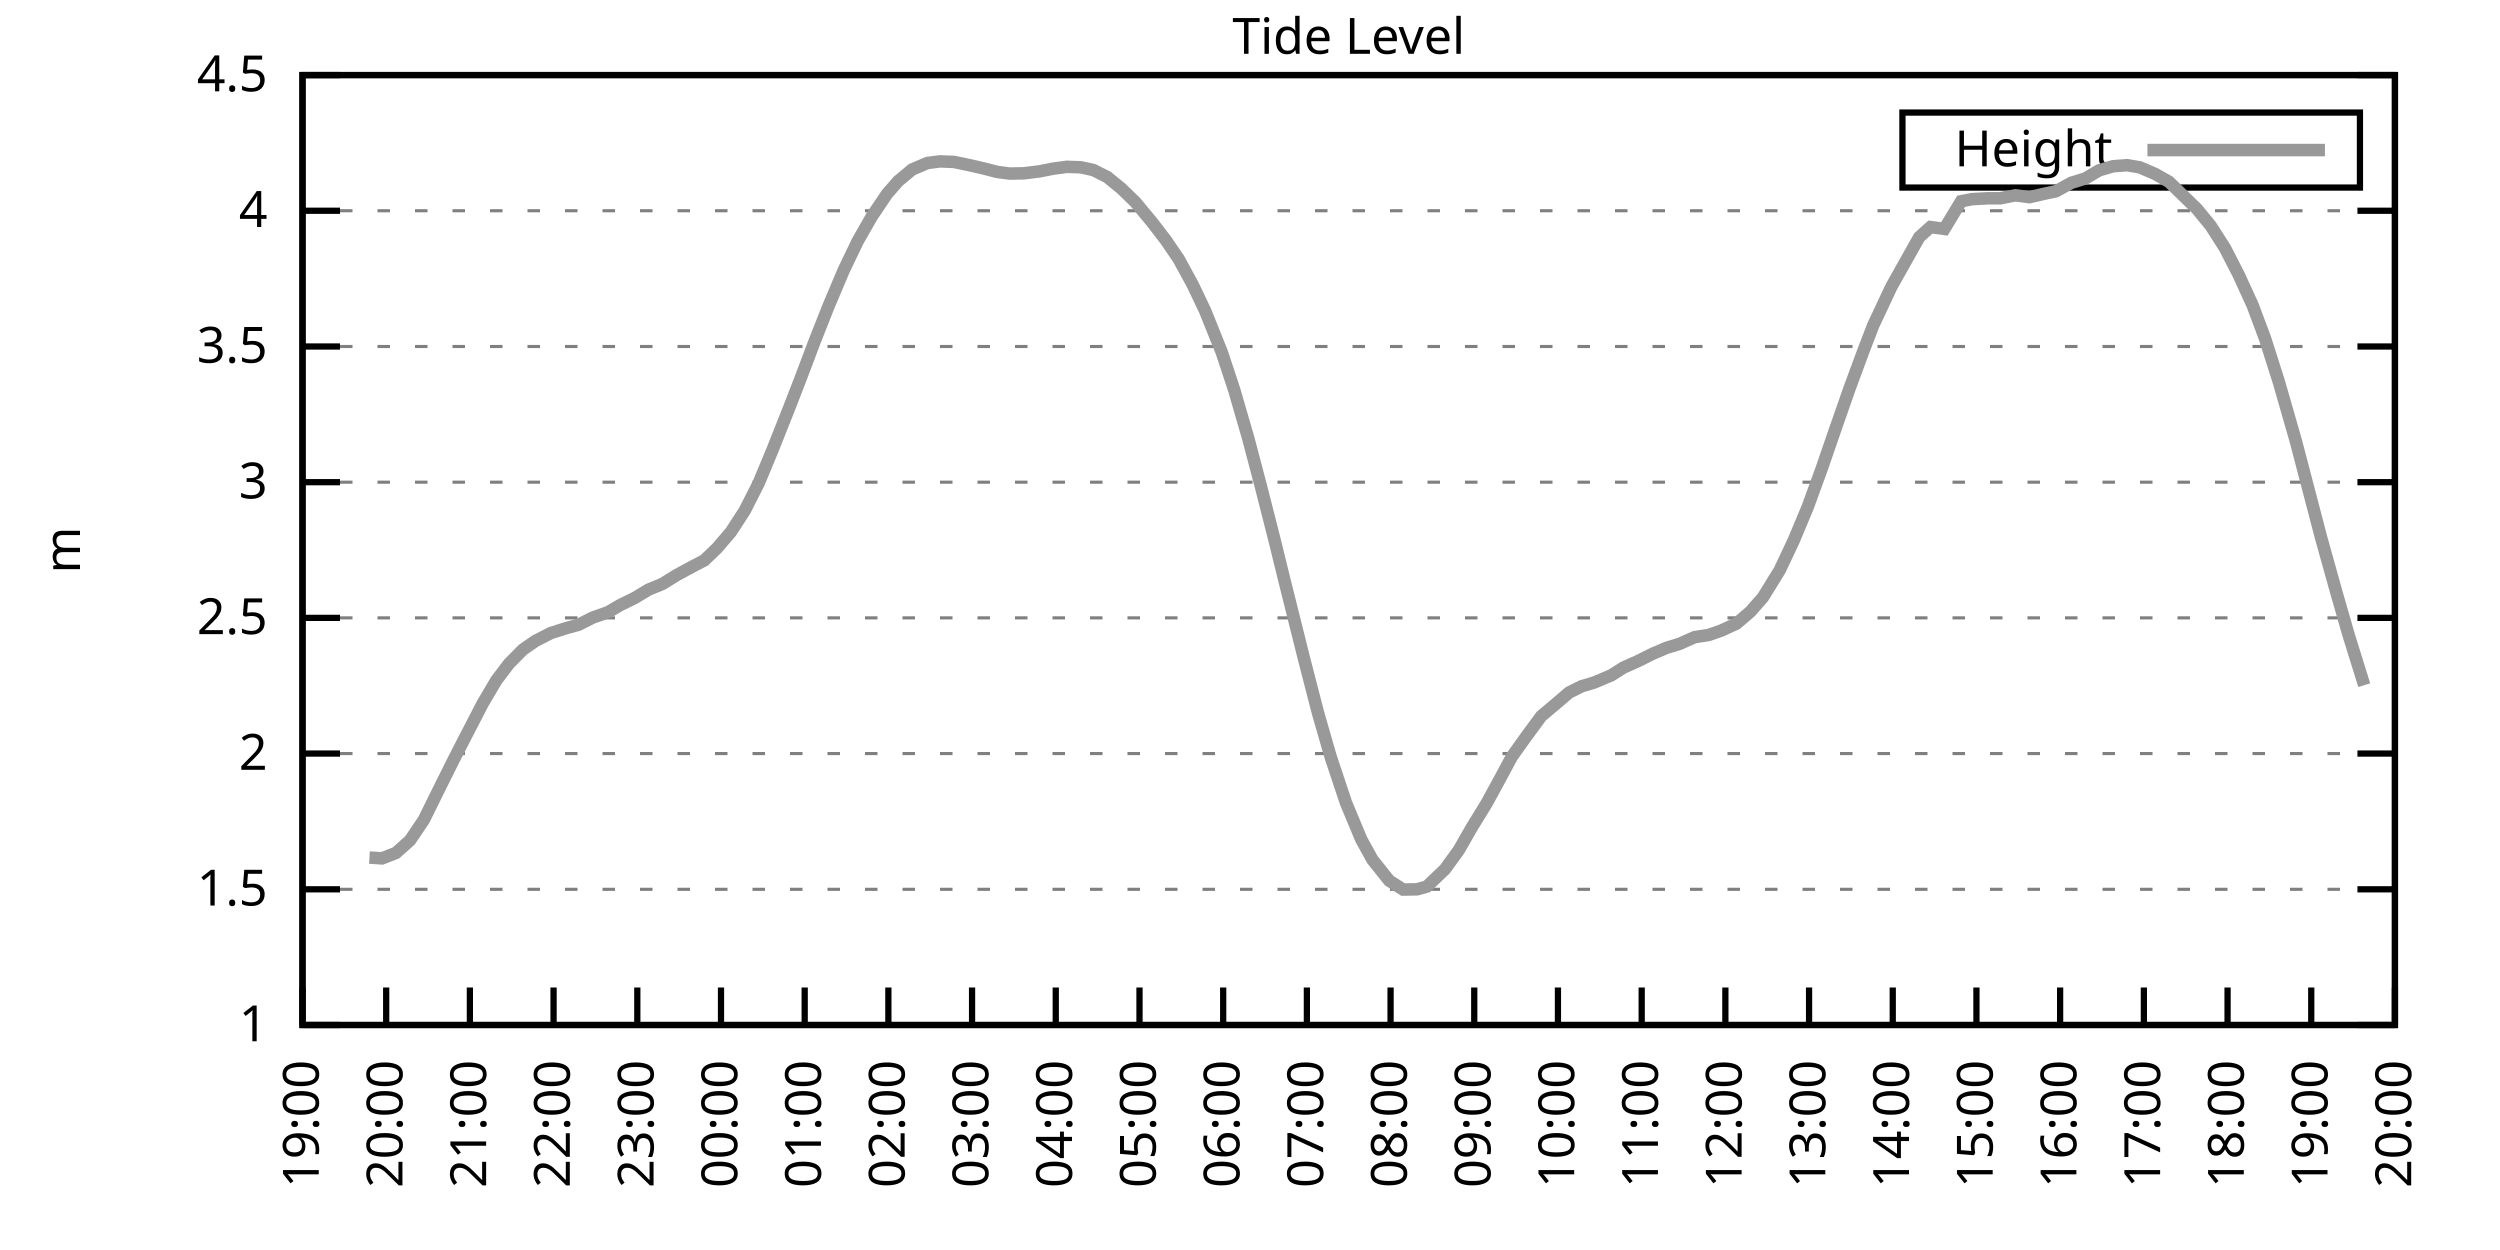
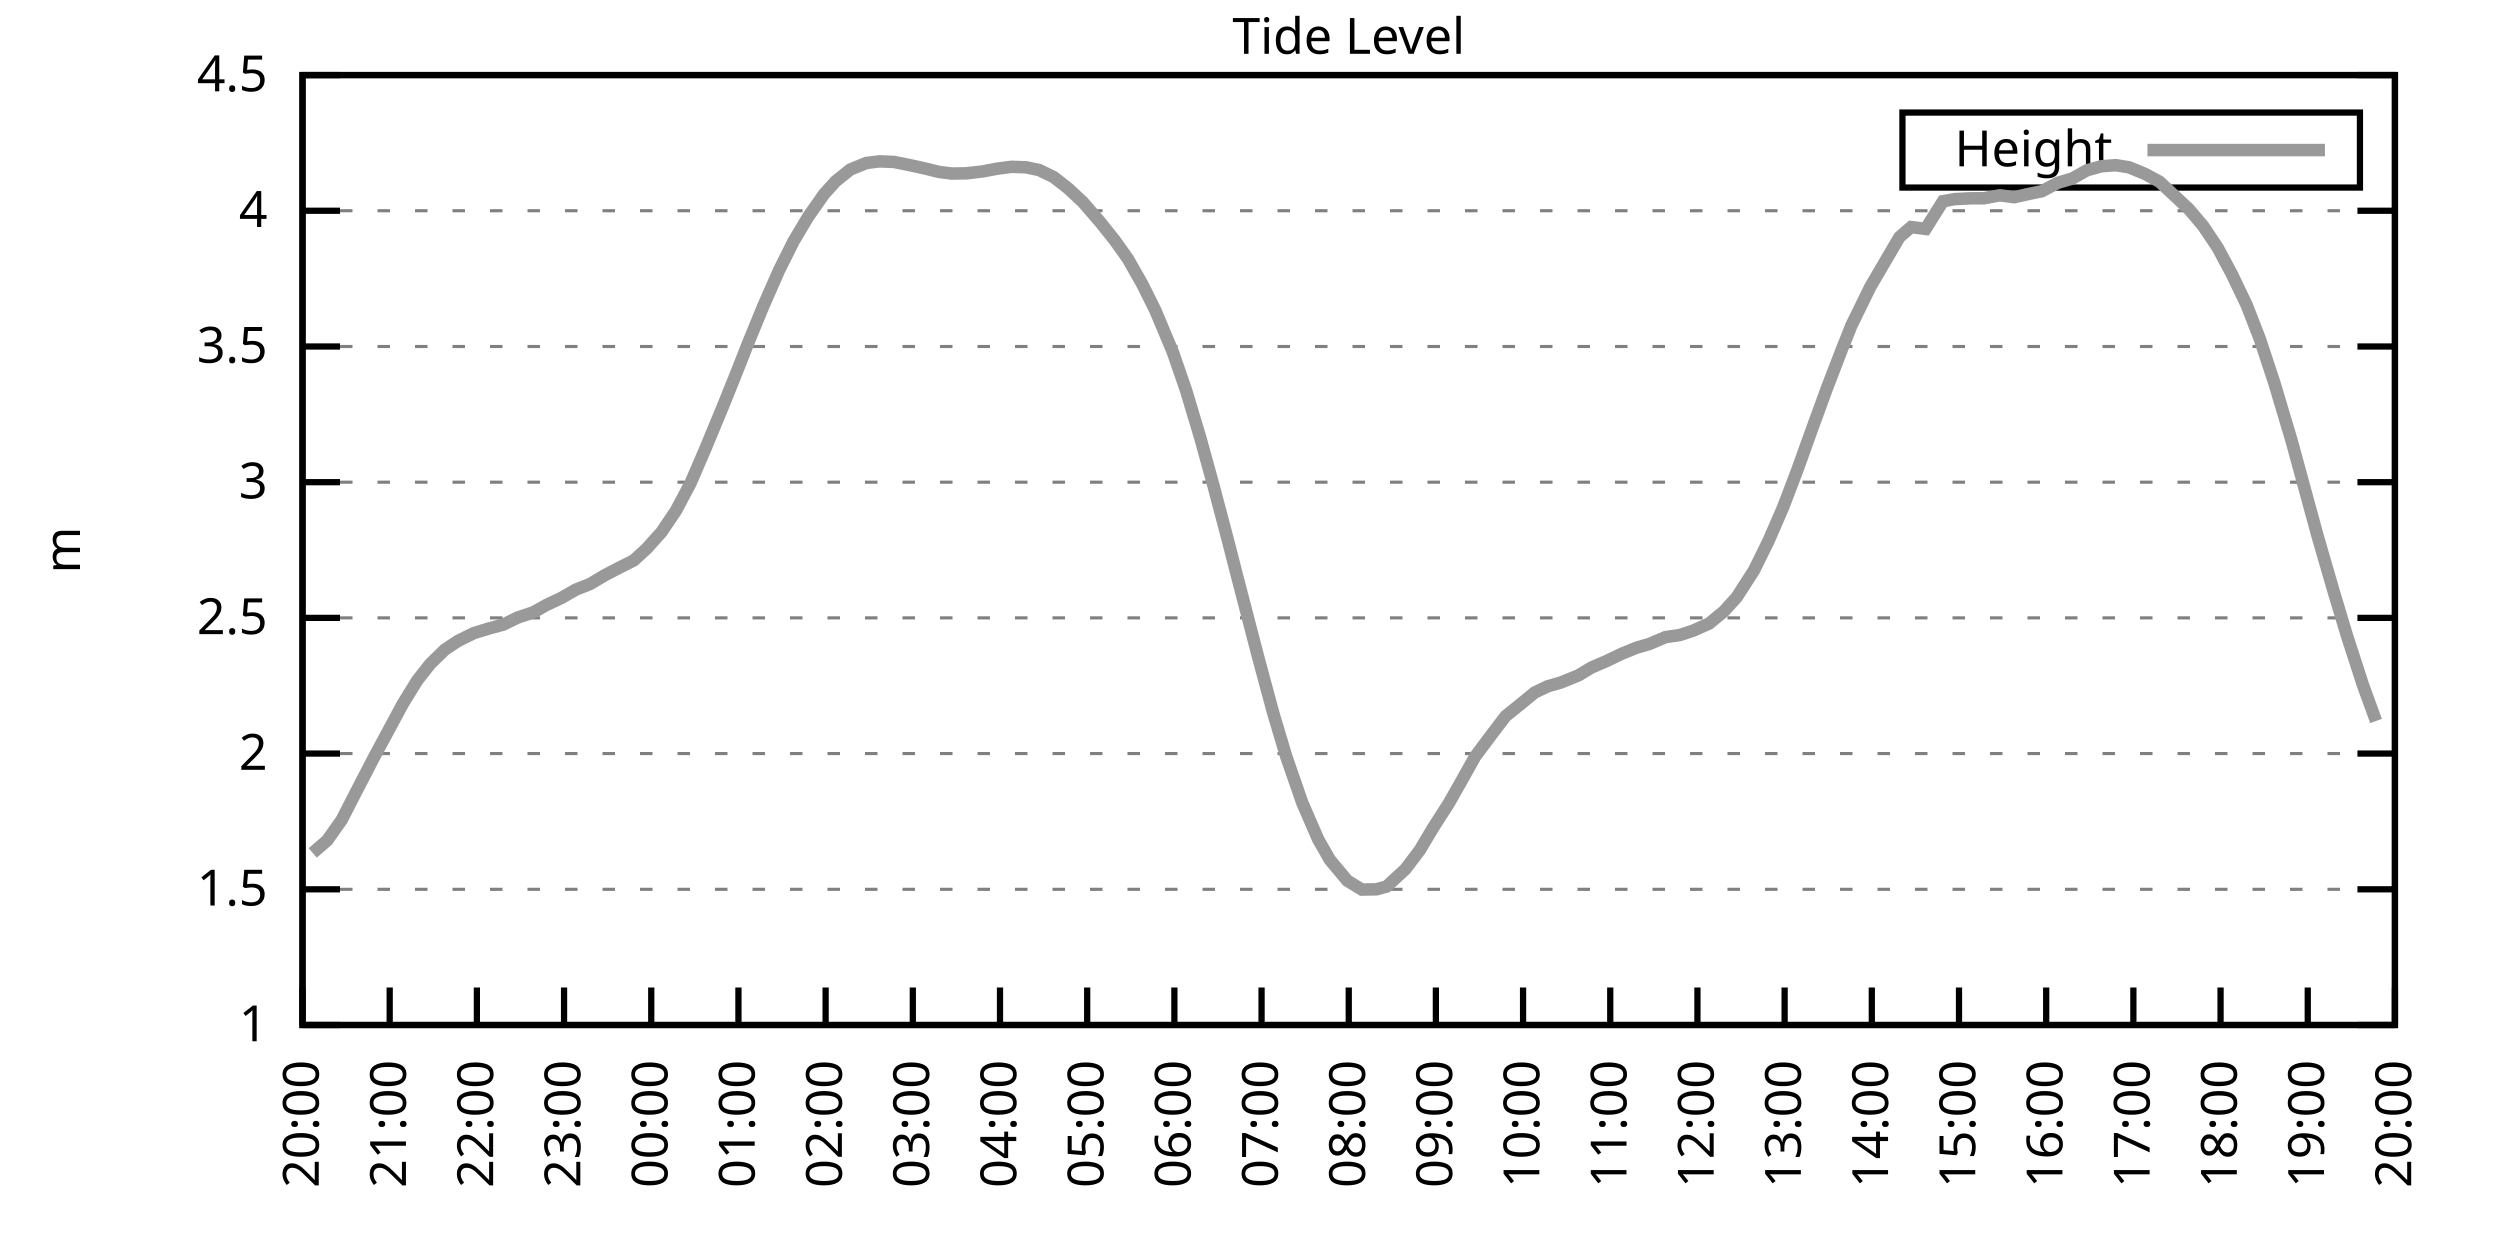
<svg xmlns="http://www.w3.org/2000/svg" xmlns:xlink="http://www.w3.org/1999/xlink" width="400" height="200" viewBox="0 0 400 200">
  <g id="gnuplot_canvas">
    <rect x="0" y="0" width="400" height="200" fill="none" />
    <defs>
      <circle id="gpDot" r="0.5" stroke-width="0.5" stroke="currentColor" />
      <path id="gpPt0" stroke-width="0.333" stroke="currentColor" d="M-1,0 h2 M0,-1 v2" />
      <path id="gpPt1" stroke-width="0.333" stroke="currentColor" d="M-1,-1 L1,1 M1,-1 L-1,1" />
      <path id="gpPt2" stroke-width="0.333" stroke="currentColor" d="M-1,0 L1,0 M0,-1 L0,1 M-1,-1 L1,1 M-1,1 L1,-1" />
      <rect id="gpPt3" stroke-width="0.333" stroke="currentColor" x="-1" y="-1" width="2" height="2" />
      <rect id="gpPt4" stroke-width="0.333" stroke="currentColor" fill="currentColor" x="-1" y="-1" width="2" height="2" />
      <circle id="gpPt5" stroke-width="0.333" stroke="currentColor" cx="0" cy="0" r="1" />
      <use xlink:href="#gpPt5" id="gpPt6" fill="currentColor" stroke="none" />
      <path id="gpPt7" stroke-width="0.333" stroke="currentColor" d="M0,-1.33 L-1.33,0.67 L1.33,0.67 z" />
      <use xlink:href="#gpPt7" id="gpPt8" fill="currentColor" stroke="none" />
      <use xlink:href="#gpPt7" id="gpPt9" stroke="currentColor" transform="rotate(180)" />
      <use xlink:href="#gpPt9" id="gpPt10" fill="currentColor" stroke="none" />
      <use xlink:href="#gpPt3" id="gpPt11" stroke="currentColor" transform="rotate(45)" />
      <use xlink:href="#gpPt11" id="gpPt12" fill="currentColor" stroke="none" />
      <path id="gpPt13" stroke-width="0.333" stroke="currentColor" d="M0,1.330 L1.265,0.411 L0.782,-1.067 L-0.782,-1.076 L-1.265,0.411 z" />
      <use xlink:href="#gpPt13" id="gpPt14" fill="currentColor" stroke="none" />
      <filter id="textbox" filterUnits="objectBoundingBox" x="0" y="0" height="1" width="1">
        <feFlood flood-color="white" flood-opacity="1" result="bgnd" />
        <feComposite in="SourceGraphic" in2="bgnd" operator="atop" />
      </filter>
      <filter id="greybox" filterUnits="objectBoundingBox" x="0" y="0" height="1" width="1">
        <feFlood flood-color="lightgrey" flood-opacity="1" result="grey" />
        <feComposite in="SourceGraphic" in2="grey" operator="atop" />
      </filter>
    </defs>
    <g fill="none" color="white" stroke="currentColor" stroke-width="1.00" stroke-linecap="butt" stroke-linejoin="miter">
</g>
    <g fill="none" color="black" stroke="currentColor" stroke-width="1.00" stroke-linecap="butt" stroke-linejoin="miter">
      <g stroke="none" shape-rendering="crispEdges">
        <polygon fill="rgb(255, 255, 255)" points="48.40,164.00 383.18,164.00 383.18,12.02 48.40,12.02 " />
      </g>
    </g>
    <g fill="none" color="black" stroke="currentColor" stroke-width="1.00" stroke-linecap="butt" stroke-linejoin="miter">
</g>
    <g fill="none" color="black" stroke="black" stroke-width="0.50" stroke-linecap="butt" stroke-linejoin="miter">
</g>
    <g fill="none" color="gray" stroke="currentColor" stroke-width="0.50" stroke-linecap="butt" stroke-linejoin="miter">
      <path stroke="gray" stroke-dasharray="2,4" class="gridline" d="M48.40,164.00 L383.19,164.00  " />
    </g>
    <g fill="none" color="gray" stroke="gray" stroke-width="1.00" stroke-linecap="butt" stroke-linejoin="miter">
</g>
    <g fill="none" color="black" stroke="currentColor" stroke-width="1.00" stroke-linecap="butt" stroke-linejoin="miter">
      <path stroke="black" d="M48.40,164.00 L54.40,164.00 M383.19,164.00 L377.19,164.00  " />
      <g transform="translate(42.80,166.60)" stroke="none" fill="black" font-family="Sans" font-size="8.00" text-anchor="end">
        <text>
          <tspan font-family="Sans"> 1</tspan>
        </text>
      </g>
    </g>
    <g fill="none" color="black" stroke="currentColor" stroke-width="1.00" stroke-linecap="butt" stroke-linejoin="miter">
</g>
    <g fill="none" color="black" stroke="black" stroke-width="0.50" stroke-linecap="butt" stroke-linejoin="miter">
</g>
    <g fill="none" color="gray" stroke="currentColor" stroke-width="0.50" stroke-linecap="butt" stroke-linejoin="miter">
      <path stroke="gray" stroke-dasharray="2,4" class="gridline" d="M48.40,142.29 L383.19,142.29  " />
    </g>
    <g fill="none" color="gray" stroke="gray" stroke-width="1.00" stroke-linecap="butt" stroke-linejoin="miter">
</g>
    <g fill="none" color="black" stroke="currentColor" stroke-width="1.00" stroke-linecap="butt" stroke-linejoin="miter">
      <path stroke="black" d="M48.40,142.29 L54.40,142.29 M383.19,142.29 L377.19,142.29  " />
      <g transform="translate(42.80,144.89)" stroke="none" fill="black" font-family="Sans" font-size="8.00" text-anchor="end">
        <text>
          <tspan font-family="Sans"> 1.5</tspan>
        </text>
      </g>
    </g>
    <g fill="none" color="black" stroke="currentColor" stroke-width="1.00" stroke-linecap="butt" stroke-linejoin="miter">
</g>
    <g fill="none" color="black" stroke="black" stroke-width="0.50" stroke-linecap="butt" stroke-linejoin="miter">
</g>
    <g fill="none" color="gray" stroke="currentColor" stroke-width="0.50" stroke-linecap="butt" stroke-linejoin="miter">
      <path stroke="gray" stroke-dasharray="2,4" class="gridline" d="M48.40,120.57 L383.19,120.57  " />
    </g>
    <g fill="none" color="gray" stroke="gray" stroke-width="1.00" stroke-linecap="butt" stroke-linejoin="miter">
</g>
    <g fill="none" color="black" stroke="currentColor" stroke-width="1.00" stroke-linecap="butt" stroke-linejoin="miter">
      <path stroke="black" d="M48.40,120.57 L54.40,120.57 M383.19,120.57 L377.19,120.57  " />
      <g transform="translate(42.80,123.17)" stroke="none" fill="black" font-family="Sans" font-size="8.00" text-anchor="end">
        <text>
          <tspan font-family="Sans"> 2</tspan>
        </text>
      </g>
    </g>
    <g fill="none" color="black" stroke="currentColor" stroke-width="1.00" stroke-linecap="butt" stroke-linejoin="miter">
</g>
    <g fill="none" color="black" stroke="black" stroke-width="0.50" stroke-linecap="butt" stroke-linejoin="miter">
</g>
    <g fill="none" color="gray" stroke="currentColor" stroke-width="0.50" stroke-linecap="butt" stroke-linejoin="miter">
      <path stroke="gray" stroke-dasharray="2,4" class="gridline" d="M48.40,98.86 L383.19,98.86  " />
    </g>
    <g fill="none" color="gray" stroke="gray" stroke-width="1.00" stroke-linecap="butt" stroke-linejoin="miter">
</g>
    <g fill="none" color="black" stroke="currentColor" stroke-width="1.00" stroke-linecap="butt" stroke-linejoin="miter">
      <path stroke="black" d="M48.40,98.86 L54.40,98.86 M383.19,98.86 L377.19,98.86  " />
      <g transform="translate(42.80,101.46)" stroke="none" fill="black" font-family="Sans" font-size="8.00" text-anchor="end">
        <text>
          <tspan font-family="Sans"> 2.5</tspan>
        </text>
      </g>
    </g>
    <g fill="none" color="black" stroke="currentColor" stroke-width="1.00" stroke-linecap="butt" stroke-linejoin="miter">
</g>
    <g fill="none" color="black" stroke="black" stroke-width="0.50" stroke-linecap="butt" stroke-linejoin="miter">
</g>
    <g fill="none" color="gray" stroke="currentColor" stroke-width="0.50" stroke-linecap="butt" stroke-linejoin="miter">
      <path stroke="gray" stroke-dasharray="2,4" class="gridline" d="M48.40,77.15 L383.19,77.15  " />
    </g>
    <g fill="none" color="gray" stroke="gray" stroke-width="1.00" stroke-linecap="butt" stroke-linejoin="miter">
</g>
    <g fill="none" color="black" stroke="currentColor" stroke-width="1.00" stroke-linecap="butt" stroke-linejoin="miter">
      <path stroke="black" d="M48.40,77.15 L54.40,77.15 M383.19,77.15 L377.19,77.15  " />
      <g transform="translate(42.80,79.75)" stroke="none" fill="black" font-family="Sans" font-size="8.00" text-anchor="end">
        <text>
          <tspan font-family="Sans"> 3</tspan>
        </text>
      </g>
    </g>
    <g fill="none" color="black" stroke="currentColor" stroke-width="1.00" stroke-linecap="butt" stroke-linejoin="miter">
</g>
    <g fill="none" color="black" stroke="black" stroke-width="0.50" stroke-linecap="butt" stroke-linejoin="miter">
</g>
    <g fill="none" color="gray" stroke="currentColor" stroke-width="0.50" stroke-linecap="butt" stroke-linejoin="miter">
      <path stroke="gray" stroke-dasharray="2,4" class="gridline" d="M48.40,55.44 L383.19,55.44  " />
    </g>
    <g fill="none" color="gray" stroke="gray" stroke-width="1.00" stroke-linecap="butt" stroke-linejoin="miter">
</g>
    <g fill="none" color="black" stroke="currentColor" stroke-width="1.00" stroke-linecap="butt" stroke-linejoin="miter">
      <path stroke="black" d="M48.40,55.44 L54.40,55.44 M383.19,55.44 L377.19,55.44  " />
      <g transform="translate(42.80,58.04)" stroke="none" fill="black" font-family="Sans" font-size="8.00" text-anchor="end">
        <text>
          <tspan font-family="Sans"> 3.5</tspan>
        </text>
      </g>
    </g>
    <g fill="none" color="black" stroke="currentColor" stroke-width="1.00" stroke-linecap="butt" stroke-linejoin="miter">
</g>
    <g fill="none" color="black" stroke="black" stroke-width="0.50" stroke-linecap="butt" stroke-linejoin="miter">
</g>
    <g fill="none" color="gray" stroke="currentColor" stroke-width="0.50" stroke-linecap="butt" stroke-linejoin="miter">
      <path stroke="gray" stroke-dasharray="2,4" class="gridline" d="M48.40,33.72 L383.19,33.72  " />
    </g>
    <g fill="none" color="gray" stroke="gray" stroke-width="1.00" stroke-linecap="butt" stroke-linejoin="miter">
</g>
    <g fill="none" color="black" stroke="currentColor" stroke-width="1.00" stroke-linecap="butt" stroke-linejoin="miter">
      <path stroke="black" d="M48.40,33.72 L54.40,33.72 M383.19,33.72 L377.19,33.72  " />
      <g transform="translate(42.80,36.32)" stroke="none" fill="black" font-family="Sans" font-size="8.00" text-anchor="end">
        <text>
          <tspan font-family="Sans"> 4</tspan>
        </text>
      </g>
    </g>
    <g fill="none" color="black" stroke="currentColor" stroke-width="1.00" stroke-linecap="butt" stroke-linejoin="miter">
</g>
    <g fill="none" color="black" stroke="black" stroke-width="0.50" stroke-linecap="butt" stroke-linejoin="miter">
</g>
    <g fill="none" color="gray" stroke="currentColor" stroke-width="0.50" stroke-linecap="butt" stroke-linejoin="miter">
      <path stroke="gray" stroke-dasharray="2,4" class="gridline" d="M48.40,12.01 L383.19,12.01  " />
    </g>
    <g fill="none" color="gray" stroke="gray" stroke-width="1.00" stroke-linecap="butt" stroke-linejoin="miter">
</g>
    <g fill="none" color="black" stroke="currentColor" stroke-width="1.00" stroke-linecap="butt" stroke-linejoin="miter">
      <path stroke="black" d="M48.40,12.01 L54.40,12.01 M383.19,12.01 L377.19,12.01  " />
      <g transform="translate(42.80,14.61)" stroke="none" fill="black" font-family="Sans" font-size="8.00" text-anchor="end">
        <text>
          <tspan font-family="Sans"> 4.5</tspan>
        </text>
      </g>
    </g>
    <g fill="none" color="black" stroke="currentColor" stroke-width="1.00" stroke-linecap="butt" stroke-linejoin="miter">
      <path stroke="black" d="M48.40,164.00 L48.40,158.00  " />
      <g transform="translate(51.00,169.60) rotate(270.00)" stroke="none" fill="black" font-family="Sans" font-size="8.00" text-anchor="end">
        <text>
-           <tspan font-family="Sans">19:00</tspan>
-         </text>
-       </g>
-     </g>
-     <g fill="none" color="black" stroke="currentColor" stroke-width="1.00" stroke-linecap="butt" stroke-linejoin="miter">
-       <path stroke="black" d="M61.79,164.00 L61.79,158.00  " />
-       <g transform="translate(64.39,169.60) rotate(270.00)" stroke="none" fill="black" font-family="Sans" font-size="8.00" text-anchor="end">
-         <text>
          <tspan font-family="Sans">20:00</tspan>
        </text>
      </g>
    </g>
    <g fill="none" color="black" stroke="currentColor" stroke-width="1.00" stroke-linecap="butt" stroke-linejoin="miter">
-       <path stroke="black" d="M75.18,164.00 L75.18,158.00  " />
-       <g transform="translate(77.78,169.60) rotate(270.00)" stroke="none" fill="black" font-family="Sans" font-size="8.00" text-anchor="end">
+       <path stroke="black" d="M62.35,164.00 L62.35,158.00  " />
+       <g transform="translate(64.95,169.60) rotate(270.00)" stroke="none" fill="black" font-family="Sans" font-size="8.00" text-anchor="end">
        <text>
          <tspan font-family="Sans">21:00</tspan>
        </text>
      </g>
    </g>
    <g fill="none" color="black" stroke="currentColor" stroke-width="1.00" stroke-linecap="butt" stroke-linejoin="miter">
-       <path stroke="black" d="M88.57,164.00 L88.57,158.00  " />
-       <g transform="translate(91.17,169.60) rotate(270.00)" stroke="none" fill="black" font-family="Sans" font-size="8.00" text-anchor="end">
+       <path stroke="black" d="M76.30,164.00 L76.30,158.00  " />
+       <g transform="translate(78.90,169.60) rotate(270.00)" stroke="none" fill="black" font-family="Sans" font-size="8.00" text-anchor="end">
        <text>
          <tspan font-family="Sans">22:00</tspan>
        </text>
      </g>
    </g>
    <g fill="none" color="black" stroke="currentColor" stroke-width="1.00" stroke-linecap="butt" stroke-linejoin="miter">
-       <path stroke="black" d="M101.97,164.00 L101.97,158.00  " />
-       <g transform="translate(104.57,169.60) rotate(270.00)" stroke="none" fill="black" font-family="Sans" font-size="8.00" text-anchor="end">
+       <path stroke="black" d="M90.25,164.00 L90.25,158.00  " />
+       <g transform="translate(92.85,169.60) rotate(270.00)" stroke="none" fill="black" font-family="Sans" font-size="8.00" text-anchor="end">
        <text>
          <tspan font-family="Sans">23:00</tspan>
        </text>
      </g>
    </g>
    <g fill="none" color="black" stroke="currentColor" stroke-width="1.00" stroke-linecap="butt" stroke-linejoin="miter">
-       <path stroke="black" d="M115.36,164.00 L115.36,158.00  " />
-       <g transform="translate(117.96,169.60) rotate(270.00)" stroke="none" fill="black" font-family="Sans" font-size="8.00" text-anchor="end">
+       <path stroke="black" d="M104.20,164.00 L104.20,158.00  " />
+       <g transform="translate(106.80,169.60) rotate(270.00)" stroke="none" fill="black" font-family="Sans" font-size="8.00" text-anchor="end">
        <text>
          <tspan font-family="Sans">00:00</tspan>
        </text>
      </g>
    </g>
    <g fill="none" color="black" stroke="currentColor" stroke-width="1.00" stroke-linecap="butt" stroke-linejoin="miter">
-       <path stroke="black" d="M128.75,164.00 L128.75,158.00  " />
-       <g transform="translate(131.35,169.60) rotate(270.00)" stroke="none" fill="black" font-family="Sans" font-size="8.00" text-anchor="end">
+       <path stroke="black" d="M118.15,164.00 L118.15,158.00  " />
+       <g transform="translate(120.75,169.60) rotate(270.00)" stroke="none" fill="black" font-family="Sans" font-size="8.00" text-anchor="end">
        <text>
          <tspan font-family="Sans">01:00</tspan>
        </text>
      </g>
    </g>
    <g fill="none" color="black" stroke="currentColor" stroke-width="1.00" stroke-linecap="butt" stroke-linejoin="miter">
-       <path stroke="black" d="M142.14,164.00 L142.14,158.00  " />
-       <g transform="translate(144.74,169.60) rotate(270.00)" stroke="none" fill="black" font-family="Sans" font-size="8.00" text-anchor="end">
+       <path stroke="black" d="M132.10,164.00 L132.10,158.00  " />
+       <g transform="translate(134.70,169.60) rotate(270.00)" stroke="none" fill="black" font-family="Sans" font-size="8.00" text-anchor="end">
        <text>
          <tspan font-family="Sans">02:00</tspan>
        </text>
      </g>
    </g>
    <g fill="none" color="black" stroke="currentColor" stroke-width="1.00" stroke-linecap="butt" stroke-linejoin="miter">
-       <path stroke="black" d="M155.53,164.00 L155.53,158.00  " />
-       <g transform="translate(158.13,169.60) rotate(270.00)" stroke="none" fill="black" font-family="Sans" font-size="8.00" text-anchor="end">
+       <path stroke="black" d="M146.05,164.00 L146.05,158.00  " />
+       <g transform="translate(148.65,169.60) rotate(270.00)" stroke="none" fill="black" font-family="Sans" font-size="8.00" text-anchor="end">
        <text>
          <tspan font-family="Sans">03:00</tspan>
        </text>
      </g>
    </g>
    <g fill="none" color="black" stroke="currentColor" stroke-width="1.00" stroke-linecap="butt" stroke-linejoin="miter">
-       <path stroke="black" d="M168.92,164.00 L168.92,158.00  " />
-       <g transform="translate(171.52,169.60) rotate(270.00)" stroke="none" fill="black" font-family="Sans" font-size="8.00" text-anchor="end">
+       <path stroke="black" d="M160.00,164.00 L160.00,158.00  " />
+       <g transform="translate(162.60,169.60) rotate(270.00)" stroke="none" fill="black" font-family="Sans" font-size="8.00" text-anchor="end">
        <text>
          <tspan font-family="Sans">04:00</tspan>
        </text>
      </g>
    </g>
    <g fill="none" color="black" stroke="currentColor" stroke-width="1.00" stroke-linecap="butt" stroke-linejoin="miter">
-       <path stroke="black" d="M182.32,164.00 L182.32,158.00  " />
-       <g transform="translate(184.92,169.60) rotate(270.00)" stroke="none" fill="black" font-family="Sans" font-size="8.00" text-anchor="end">
+       <path stroke="black" d="M173.95,164.00 L173.95,158.00  " />
+       <g transform="translate(176.55,169.60) rotate(270.00)" stroke="none" fill="black" font-family="Sans" font-size="8.00" text-anchor="end">
        <text>
          <tspan font-family="Sans">05:00</tspan>
        </text>
      </g>
    </g>
    <g fill="none" color="black" stroke="currentColor" stroke-width="1.00" stroke-linecap="butt" stroke-linejoin="miter">
-       <path stroke="black" d="M195.71,164.00 L195.71,158.00  " />
-       <g transform="translate(198.31,169.60) rotate(270.00)" stroke="none" fill="black" font-family="Sans" font-size="8.00" text-anchor="end">
+       <path stroke="black" d="M187.90,164.00 L187.90,158.00  " />
+       <g transform="translate(190.50,169.60) rotate(270.00)" stroke="none" fill="black" font-family="Sans" font-size="8.00" text-anchor="end">
        <text>
          <tspan font-family="Sans">06:00</tspan>
        </text>
      </g>
    </g>
    <g fill="none" color="black" stroke="currentColor" stroke-width="1.00" stroke-linecap="butt" stroke-linejoin="miter">
-       <path stroke="black" d="M209.10,164.00 L209.10,158.00  " />
-       <g transform="translate(211.70,169.60) rotate(270.00)" stroke="none" fill="black" font-family="Sans" font-size="8.00" text-anchor="end">
+       <path stroke="black" d="M201.85,164.00 L201.85,158.00  " />
+       <g transform="translate(204.45,169.60) rotate(270.00)" stroke="none" fill="black" font-family="Sans" font-size="8.00" text-anchor="end">
        <text>
          <tspan font-family="Sans">07:00</tspan>
        </text>
      </g>
    </g>
    <g fill="none" color="black" stroke="currentColor" stroke-width="1.00" stroke-linecap="butt" stroke-linejoin="miter">
-       <path stroke="black" d="M222.49,164.00 L222.49,158.00  " />
-       <g transform="translate(225.09,169.60) rotate(270.00)" stroke="none" fill="black" font-family="Sans" font-size="8.00" text-anchor="end">
+       <path stroke="black" d="M215.80,164.00 L215.80,158.00  " />
+       <g transform="translate(218.40,169.60) rotate(270.00)" stroke="none" fill="black" font-family="Sans" font-size="8.00" text-anchor="end">
        <text>
          <tspan font-family="Sans">08:00</tspan>
        </text>
      </g>
    </g>
    <g fill="none" color="black" stroke="currentColor" stroke-width="1.00" stroke-linecap="butt" stroke-linejoin="miter">
-       <path stroke="black" d="M235.88,164.00 L235.88,158.00  " />
-       <g transform="translate(238.48,169.60) rotate(270.00)" stroke="none" fill="black" font-family="Sans" font-size="8.00" text-anchor="end">
+       <path stroke="black" d="M229.74,164.00 L229.74,158.00  " />
+       <g transform="translate(232.34,169.60) rotate(270.00)" stroke="none" fill="black" font-family="Sans" font-size="8.00" text-anchor="end">
        <text>
          <tspan font-family="Sans">09:00</tspan>
        </text>
      </g>
    </g>
    <g fill="none" color="black" stroke="currentColor" stroke-width="1.00" stroke-linecap="butt" stroke-linejoin="miter">
-       <path stroke="black" d="M249.27,164.00 L249.27,158.00  " />
-       <g transform="translate(251.87,169.60) rotate(270.00)" stroke="none" fill="black" font-family="Sans" font-size="8.00" text-anchor="end">
+       <path stroke="black" d="M243.69,164.00 L243.69,158.00  " />
+       <g transform="translate(246.29,169.60) rotate(270.00)" stroke="none" fill="black" font-family="Sans" font-size="8.00" text-anchor="end">
        <text>
          <tspan font-family="Sans">10:00</tspan>
        </text>
      </g>
    </g>
    <g fill="none" color="black" stroke="currentColor" stroke-width="1.00" stroke-linecap="butt" stroke-linejoin="miter">
-       <path stroke="black" d="M262.67,164.00 L262.67,158.00  " />
-       <g transform="translate(265.27,169.60) rotate(270.00)" stroke="none" fill="black" font-family="Sans" font-size="8.00" text-anchor="end">
+       <path stroke="black" d="M257.64,164.00 L257.64,158.00  " />
+       <g transform="translate(260.24,169.60) rotate(270.00)" stroke="none" fill="black" font-family="Sans" font-size="8.00" text-anchor="end">
        <text>
          <tspan font-family="Sans">11:00</tspan>
        </text>
      </g>
    </g>
    <g fill="none" color="black" stroke="currentColor" stroke-width="1.00" stroke-linecap="butt" stroke-linejoin="miter">
-       <path stroke="black" d="M276.06,164.00 L276.06,158.00  " />
-       <g transform="translate(278.66,169.60) rotate(270.00)" stroke="none" fill="black" font-family="Sans" font-size="8.00" text-anchor="end">
+       <path stroke="black" d="M271.59,164.00 L271.59,158.00  " />
+       <g transform="translate(274.19,169.60) rotate(270.00)" stroke="none" fill="black" font-family="Sans" font-size="8.00" text-anchor="end">
        <text>
          <tspan font-family="Sans">12:00</tspan>
        </text>
      </g>
    </g>
    <g fill="none" color="black" stroke="currentColor" stroke-width="1.00" stroke-linecap="butt" stroke-linejoin="miter">
-       <path stroke="black" d="M289.45,164.00 L289.45,158.00  " />
-       <g transform="translate(292.05,169.60) rotate(270.00)" stroke="none" fill="black" font-family="Sans" font-size="8.00" text-anchor="end">
+       <path stroke="black" d="M285.54,164.00 L285.54,158.00  " />
+       <g transform="translate(288.14,169.60) rotate(270.00)" stroke="none" fill="black" font-family="Sans" font-size="8.00" text-anchor="end">
        <text>
          <tspan font-family="Sans">13:00</tspan>
        </text>
      </g>
    </g>
    <g fill="none" color="black" stroke="currentColor" stroke-width="1.00" stroke-linecap="butt" stroke-linejoin="miter">
-       <path stroke="black" d="M302.84,164.00 L302.84,158.00  " />
-       <g transform="translate(305.44,169.60) rotate(270.00)" stroke="none" fill="black" font-family="Sans" font-size="8.00" text-anchor="end">
+       <path stroke="black" d="M299.49,164.00 L299.49,158.00  " />
+       <g transform="translate(302.09,169.60) rotate(270.00)" stroke="none" fill="black" font-family="Sans" font-size="8.00" text-anchor="end">
        <text>
          <tspan font-family="Sans">14:00</tspan>
        </text>
      </g>
    </g>
    <g fill="none" color="black" stroke="currentColor" stroke-width="1.00" stroke-linecap="butt" stroke-linejoin="miter">
-       <path stroke="black" d="M316.23,164.00 L316.23,158.00  " />
-       <g transform="translate(318.83,169.60) rotate(270.00)" stroke="none" fill="black" font-family="Sans" font-size="8.00" text-anchor="end">
+       <path stroke="black" d="M313.44,164.00 L313.44,158.00  " />
+       <g transform="translate(316.04,169.60) rotate(270.00)" stroke="none" fill="black" font-family="Sans" font-size="8.00" text-anchor="end">
        <text>
          <tspan font-family="Sans">15:00</tspan>
        </text>
      </g>
    </g>
    <g fill="none" color="black" stroke="currentColor" stroke-width="1.00" stroke-linecap="butt" stroke-linejoin="miter">
-       <path stroke="black" d="M329.62,164.00 L329.62,158.00  " />
-       <g transform="translate(332.22,169.60) rotate(270.00)" stroke="none" fill="black" font-family="Sans" font-size="8.00" text-anchor="end">
+       <path stroke="black" d="M327.39,164.00 L327.39,158.00  " />
+       <g transform="translate(329.99,169.60) rotate(270.00)" stroke="none" fill="black" font-family="Sans" font-size="8.00" text-anchor="end">
        <text>
          <tspan font-family="Sans">16:00</tspan>
        </text>
      </g>
    </g>
    <g fill="none" color="black" stroke="currentColor" stroke-width="1.00" stroke-linecap="butt" stroke-linejoin="miter">
-       <path stroke="black" d="M343.02,164.00 L343.02,158.00  " />
-       <g transform="translate(345.62,169.60) rotate(270.00)" stroke="none" fill="black" font-family="Sans" font-size="8.00" text-anchor="end">
+       <path stroke="black" d="M341.34,164.00 L341.34,158.00  " />
+       <g transform="translate(343.94,169.60) rotate(270.00)" stroke="none" fill="black" font-family="Sans" font-size="8.00" text-anchor="end">
        <text>
          <tspan font-family="Sans">17:00</tspan>
        </text>
      </g>
    </g>
    <g fill="none" color="black" stroke="currentColor" stroke-width="1.00" stroke-linecap="butt" stroke-linejoin="miter">
-       <path stroke="black" d="M356.41,164.00 L356.41,158.00  " />
-       <g transform="translate(359.01,169.60) rotate(270.00)" stroke="none" fill="black" font-family="Sans" font-size="8.00" text-anchor="end">
+       <path stroke="black" d="M355.29,164.00 L355.29,158.00  " />
+       <g transform="translate(357.89,169.60) rotate(270.00)" stroke="none" fill="black" font-family="Sans" font-size="8.00" text-anchor="end">
        <text>
          <tspan font-family="Sans">18:00</tspan>
        </text>
      </g>
    </g>
    <g fill="none" color="black" stroke="currentColor" stroke-width="1.00" stroke-linecap="butt" stroke-linejoin="miter">
-       <path stroke="black" d="M369.80,164.00 L369.80,158.00  " />
-       <g transform="translate(372.40,169.60) rotate(270.00)" stroke="none" fill="black" font-family="Sans" font-size="8.00" text-anchor="end">
+       <path stroke="black" d="M369.24,164.00 L369.24,158.00  " />
+       <g transform="translate(371.84,169.60) rotate(270.00)" stroke="none" fill="black" font-family="Sans" font-size="8.00" text-anchor="end">
        <text>
          <tspan font-family="Sans">19:00</tspan>
        </text>
      </g>
    </g>
    <g fill="none" color="black" stroke="currentColor" stroke-width="1.00" stroke-linecap="butt" stroke-linejoin="miter">
      <path stroke="black" d="M383.19,164.00 L383.19,158.00  " />
      <g transform="translate(385.79,169.60) rotate(270.00)" stroke="none" fill="black" font-family="Sans" font-size="8.00" text-anchor="end">
        <text>
          <tspan font-family="Sans">20:00</tspan>
        </text>
      </g>
    </g>
    <g fill="none" color="black" stroke="currentColor" stroke-width="1.00" stroke-linecap="butt" stroke-linejoin="miter">
</g>
    <g fill="none" color="black" stroke="currentColor" stroke-width="1.00" stroke-linecap="butt" stroke-linejoin="miter">
      <path stroke="black" d="M48.40,12.01 L48.40,164.00 L383.19,164.00 L383.19,12.01 L48.40,12.01 Z  " />
    </g>
    <g fill="none" color="black" stroke="currentColor" stroke-width="1.00" stroke-linecap="butt" stroke-linejoin="miter">
</g>
    <g fill="none" color="black" stroke="currentColor" stroke-width="1.00" stroke-linecap="butt" stroke-linejoin="miter">
      <path stroke="black" d="M304.39,30.01 L304.39,18.01 L377.59,18.01 L377.59,30.01 L304.39,30.01 Z  " />
    </g>
    <g id="Tide_level_plot_1">
      <g fill="none" color="white" stroke="black" stroke-width="2.00" stroke-linecap="butt" stroke-linejoin="miter">
</g>
      <g fill="none" color="black" stroke="currentColor" stroke-width="2.00" stroke-linecap="butt" stroke-linejoin="miter">
        <g transform="translate(337.99,26.61)" stroke="none" fill="black" font-family="Sans" font-size="8.00" text-anchor="end">
          <text>
            <tspan font-family="Sans">Height</tspan>
          </text>
        </g>
      </g>
      <g fill="none" color="black" stroke="currentColor" stroke-width="2.00" stroke-linecap="butt" stroke-linejoin="miter">
-         <path stroke="rgb(153, 153, 153)" d="M343.59,24.01 L371.99,24.01 M59.11,137.21 L61.12,137.34 L63.35,136.47 L65.59,134.47 L67.82,131.17 L70.05,126.65   L72.73,121.27 L77.19,112.63 L79.42,108.85 L81.43,106.20 L83.66,103.94 L85.67,102.55 L88.13,101.29 L90.58,100.51   L92.59,99.95 L94.82,98.82 L97.28,97.95 L99.29,96.78 L101.52,95.69 L103.75,94.35 L105.98,93.43 L108.22,92.04   L110.45,90.83 L112.68,89.66 L114.69,87.74 L116.92,85.14 L119.15,81.71 L121.38,77.32 L123.62,71.94 L126.29,65.21   L128.08,60.60 L130.31,54.70 L132.54,49.05 L135.00,43.23 L137.23,38.59 L139.46,34.68 L141.92,31.03 L143.70,28.99   L145.94,27.12 L148.39,26.08 L150.40,25.82 L152.63,25.91 L155.31,26.47 L157.54,26.99 L159.55,27.51 L161.56,27.77   L163.79,27.73 L166.25,27.43 L168.48,26.99 L170.71,26.69 L172.94,26.77 L174.95,27.21 L177.18,28.34 L179.41,30.16   L181.65,32.33 L184.32,35.55 L186.56,38.46 L188.57,41.41 L190.80,45.49 L192.81,49.70 L195.48,56.35 L197.49,62.43   L199.73,70.16 L201.73,77.76 L203.97,86.57 L205.30,92.00 L208.65,105.42 L210.88,114.06 L212.89,121.05 L215.35,128.43   L217.80,134.30 L219.59,137.55 L222.27,140.90 L224.50,142.33 L226.73,142.29 L228.29,141.85 L231.20,139.07 L233.43,135.99   L235.44,132.47 L237.89,128.48 L239.90,124.79 L241.91,121.05 L244.14,117.93 L246.60,114.58 L248.83,112.71 L251.06,110.80   L253.07,109.80 L255.08,109.20 L257.76,108.07 L259.76,106.81 L262.00,105.81 L264.45,104.59 L266.68,103.64 L268.69,103.03   L271.15,101.94 L273.38,101.60 L275.39,100.90 L277.84,99.77 L280.07,97.86 L282.08,95.56 L284.76,91.22 L286.99,86.49   L289.23,81.14 L291.46,75.02 L293.69,68.55 L295.92,62.17 L298.15,56.13 L299.72,52.05 L302.62,45.88 L304.18,43.10   L307.08,37.94 L308.87,36.33 L311.10,36.63 L313.78,32.20 L315.56,31.86 L318.02,31.73 L320.03,31.73 L322.48,31.25   L324.71,31.55 L326.95,31.03 L328.95,30.60 L331.41,29.25 L333.64,28.56 L335.87,27.25 L338.10,26.60 L340.34,26.43   L342.35,26.77 L344.80,27.82 L347.03,29.08 L349.26,31.25 L351.50,33.42 L353.73,36.15 L355.96,39.63 L358.19,43.97   L360.42,48.84 L362.43,54.22 L364.66,61.25 L367.34,70.59 L369.58,79.15 L371.36,85.96 L373.82,94.78 L375.82,101.73   L378.28,109.63  " />
+         <path stroke="rgb(153, 153, 153)" d="M343.59,24.01 L371.99,24.01 M50.03,136.47 L52.35,134.47 L54.68,131.17 L57.00,126.65 L59.79,121.27 L64.44,112.63   L66.77,108.85 L68.86,106.20 L71.18,103.94 L73.28,102.55 L75.83,101.29 L78.39,100.51 L80.48,99.95 L82.81,98.82   L85.37,97.95 L87.46,96.78 L89.78,95.69 L92.11,94.35 L94.43,93.43 L96.76,92.04 L99.08,90.83 L101.41,89.66   L103.50,87.74 L105.83,85.14 L108.15,81.71 L110.48,77.32 L112.80,71.94 L115.59,65.21 L117.45,60.60 L119.78,54.70   L122.10,49.05 L124.66,43.23 L126.98,38.59 L129.31,34.68 L131.87,31.03 L133.72,28.99 L136.05,27.12 L138.61,26.08   L140.70,25.82 L143.02,25.91 L145.81,26.47 L148.14,26.99 L150.23,27.51 L152.32,27.77 L154.65,27.73 L157.21,27.43   L159.53,26.99 L161.86,26.69 L164.18,26.77 L166.27,27.21 L168.60,28.34 L170.92,30.16 L173.25,32.33 L176.04,35.55   L178.36,38.46 L180.46,41.41 L182.78,45.49 L184.87,49.70 L187.66,56.35 L189.76,62.43 L192.08,70.16 L194.17,77.76   L196.50,86.57 L197.89,92.00 L201.38,105.42 L203.71,114.06 L205.80,121.05 L208.36,128.43 L210.91,134.30 L212.77,137.55   L215.56,140.90 L217.89,142.33 L220.21,142.29 L221.84,141.85 L224.86,139.07 L227.19,135.99 L229.28,132.47 L231.84,128.48   L233.93,124.79 L236.02,121.05 L238.35,117.93 L240.90,114.58 L243.23,112.71 L245.55,110.80 L247.65,109.80 L249.74,109.20   L252.53,108.07 L254.62,106.81 L256.95,105.81 L259.50,104.59 L261.83,103.64 L263.92,103.03 L266.48,101.94 L268.80,101.60   L270.90,100.90 L273.45,99.77 L275.78,97.86 L277.87,95.56 L280.66,91.22 L282.99,86.49 L285.31,81.14 L287.64,75.02   L289.96,68.55 L292.29,62.17 L294.61,56.13 L296.24,52.05 L299.26,45.88 L300.89,43.10 L303.91,37.94 L305.77,36.33   L308.09,36.63 L310.88,32.20 L312.74,31.86 L315.30,31.73 L317.39,31.73 L319.95,31.25 L322.28,31.55 L324.60,31.03   L326.69,30.60 L329.25,29.25 L331.58,28.56 L333.90,27.25 L336.23,26.60 L338.55,26.43 L340.64,26.77 L343.20,27.82   L345.53,29.08 L347.85,31.25 L350.18,33.42 L352.50,36.15 L354.83,39.63 L357.15,43.97 L359.48,48.84 L361.57,54.22   L363.89,61.25 L366.68,70.59 L369.01,79.15 L370.87,85.96 L373.43,94.78 L375.52,101.73 L378.08,109.63 L380.17,115.36    " />
      </g>
    </g>
    <g fill="none" color="black" stroke="currentColor" stroke-width="2.00" stroke-linecap="butt" stroke-linejoin="miter">
</g>
    <g fill="none" color="black" stroke="black" stroke-width="1.00" stroke-linecap="butt" stroke-linejoin="miter">
</g>
    <g fill="none" color="black" stroke="currentColor" stroke-width="1.00" stroke-linecap="butt" stroke-linejoin="miter">
      <path stroke="black" d="M48.40,12.01 L48.40,164.00 L383.19,164.00 L383.19,12.01 L48.40,12.01 Z  " />
      <g transform="translate(12.80,88.01) rotate(270.00)" stroke="none" fill="black" font-family="Sans" font-size="8.00" text-anchor="middle">
        <text>
          <tspan font-family="Sans">m</tspan>
        </text>
      </g>
    </g>
    <g fill="none" color="black" stroke="currentColor" stroke-width="1.00" stroke-linecap="butt" stroke-linejoin="miter">
</g>
    <g fill="none" color="black" stroke="currentColor" stroke-width="1.00" stroke-linecap="butt" stroke-linejoin="miter">
      <g transform="translate(215.79,8.61)" stroke="none" fill="black" font-family="Sans" font-size="8.00" text-anchor="middle">
        <text>
          <tspan font-family="Sans">Tide Level</tspan>
        </text>
      </g>
    </g>
    <g fill="none" color="black" stroke="currentColor" stroke-width="1.00" stroke-linecap="butt" stroke-linejoin="miter">
</g>
  </g>
</svg>
